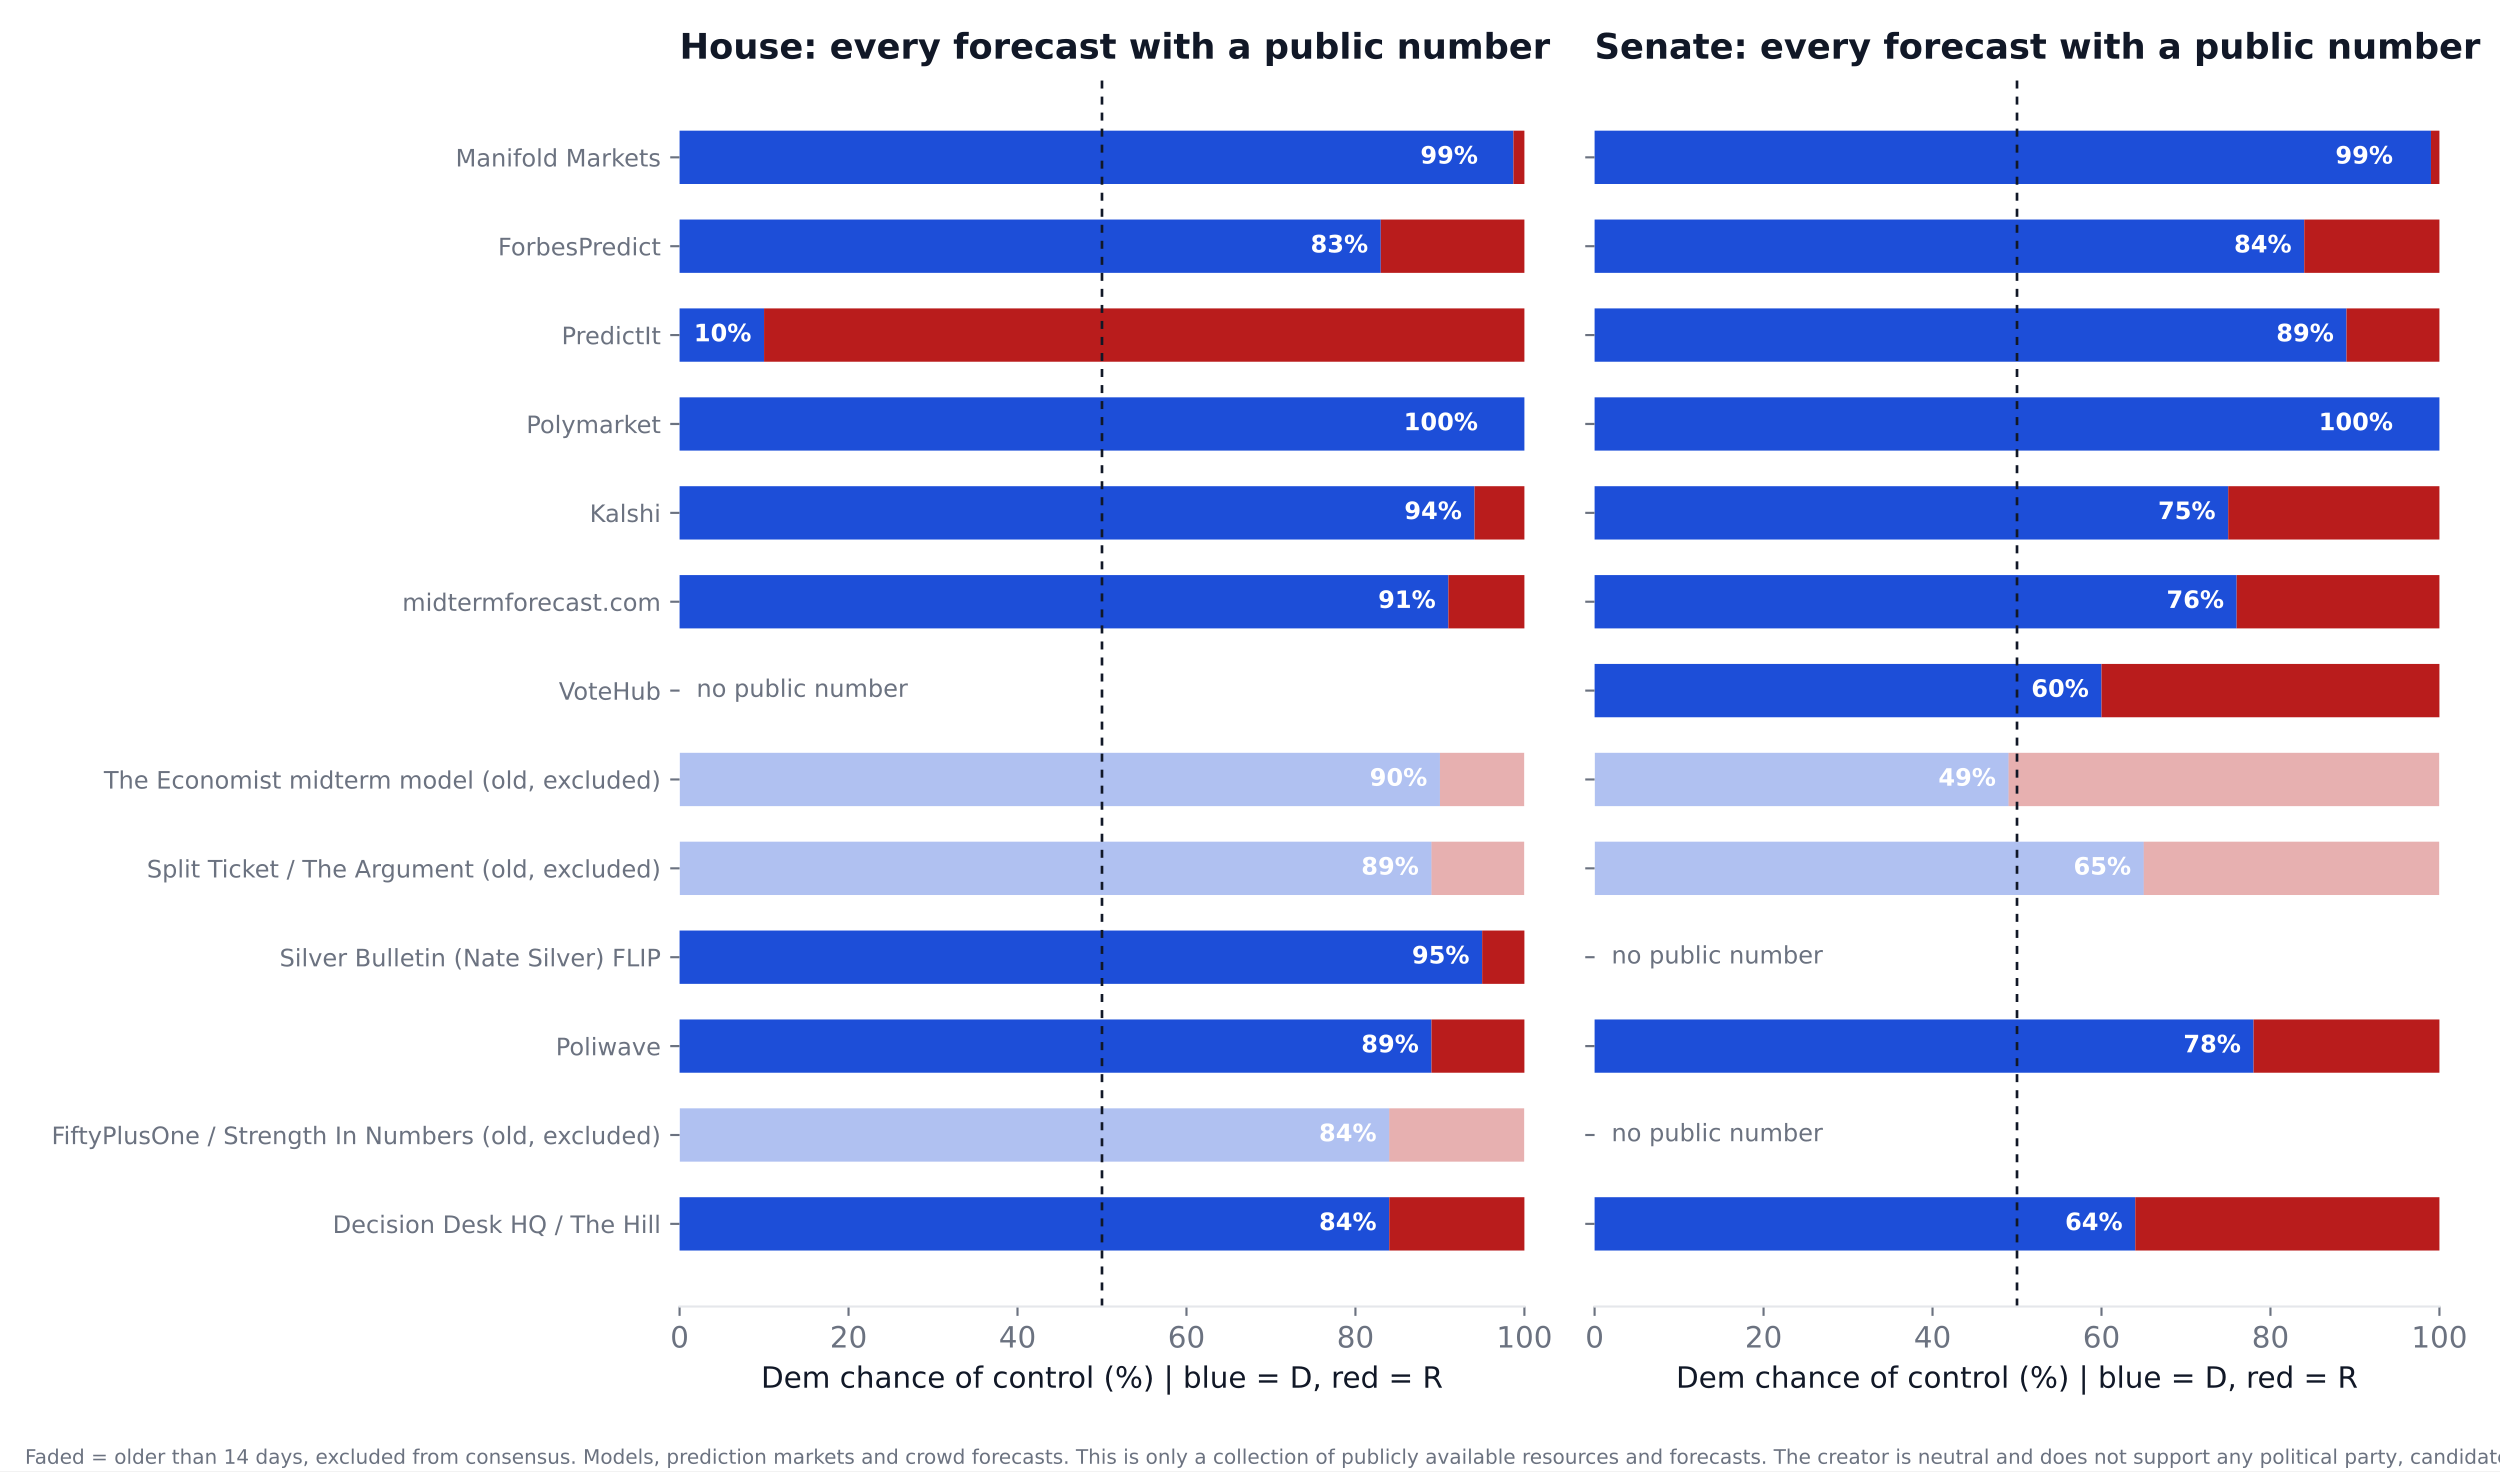
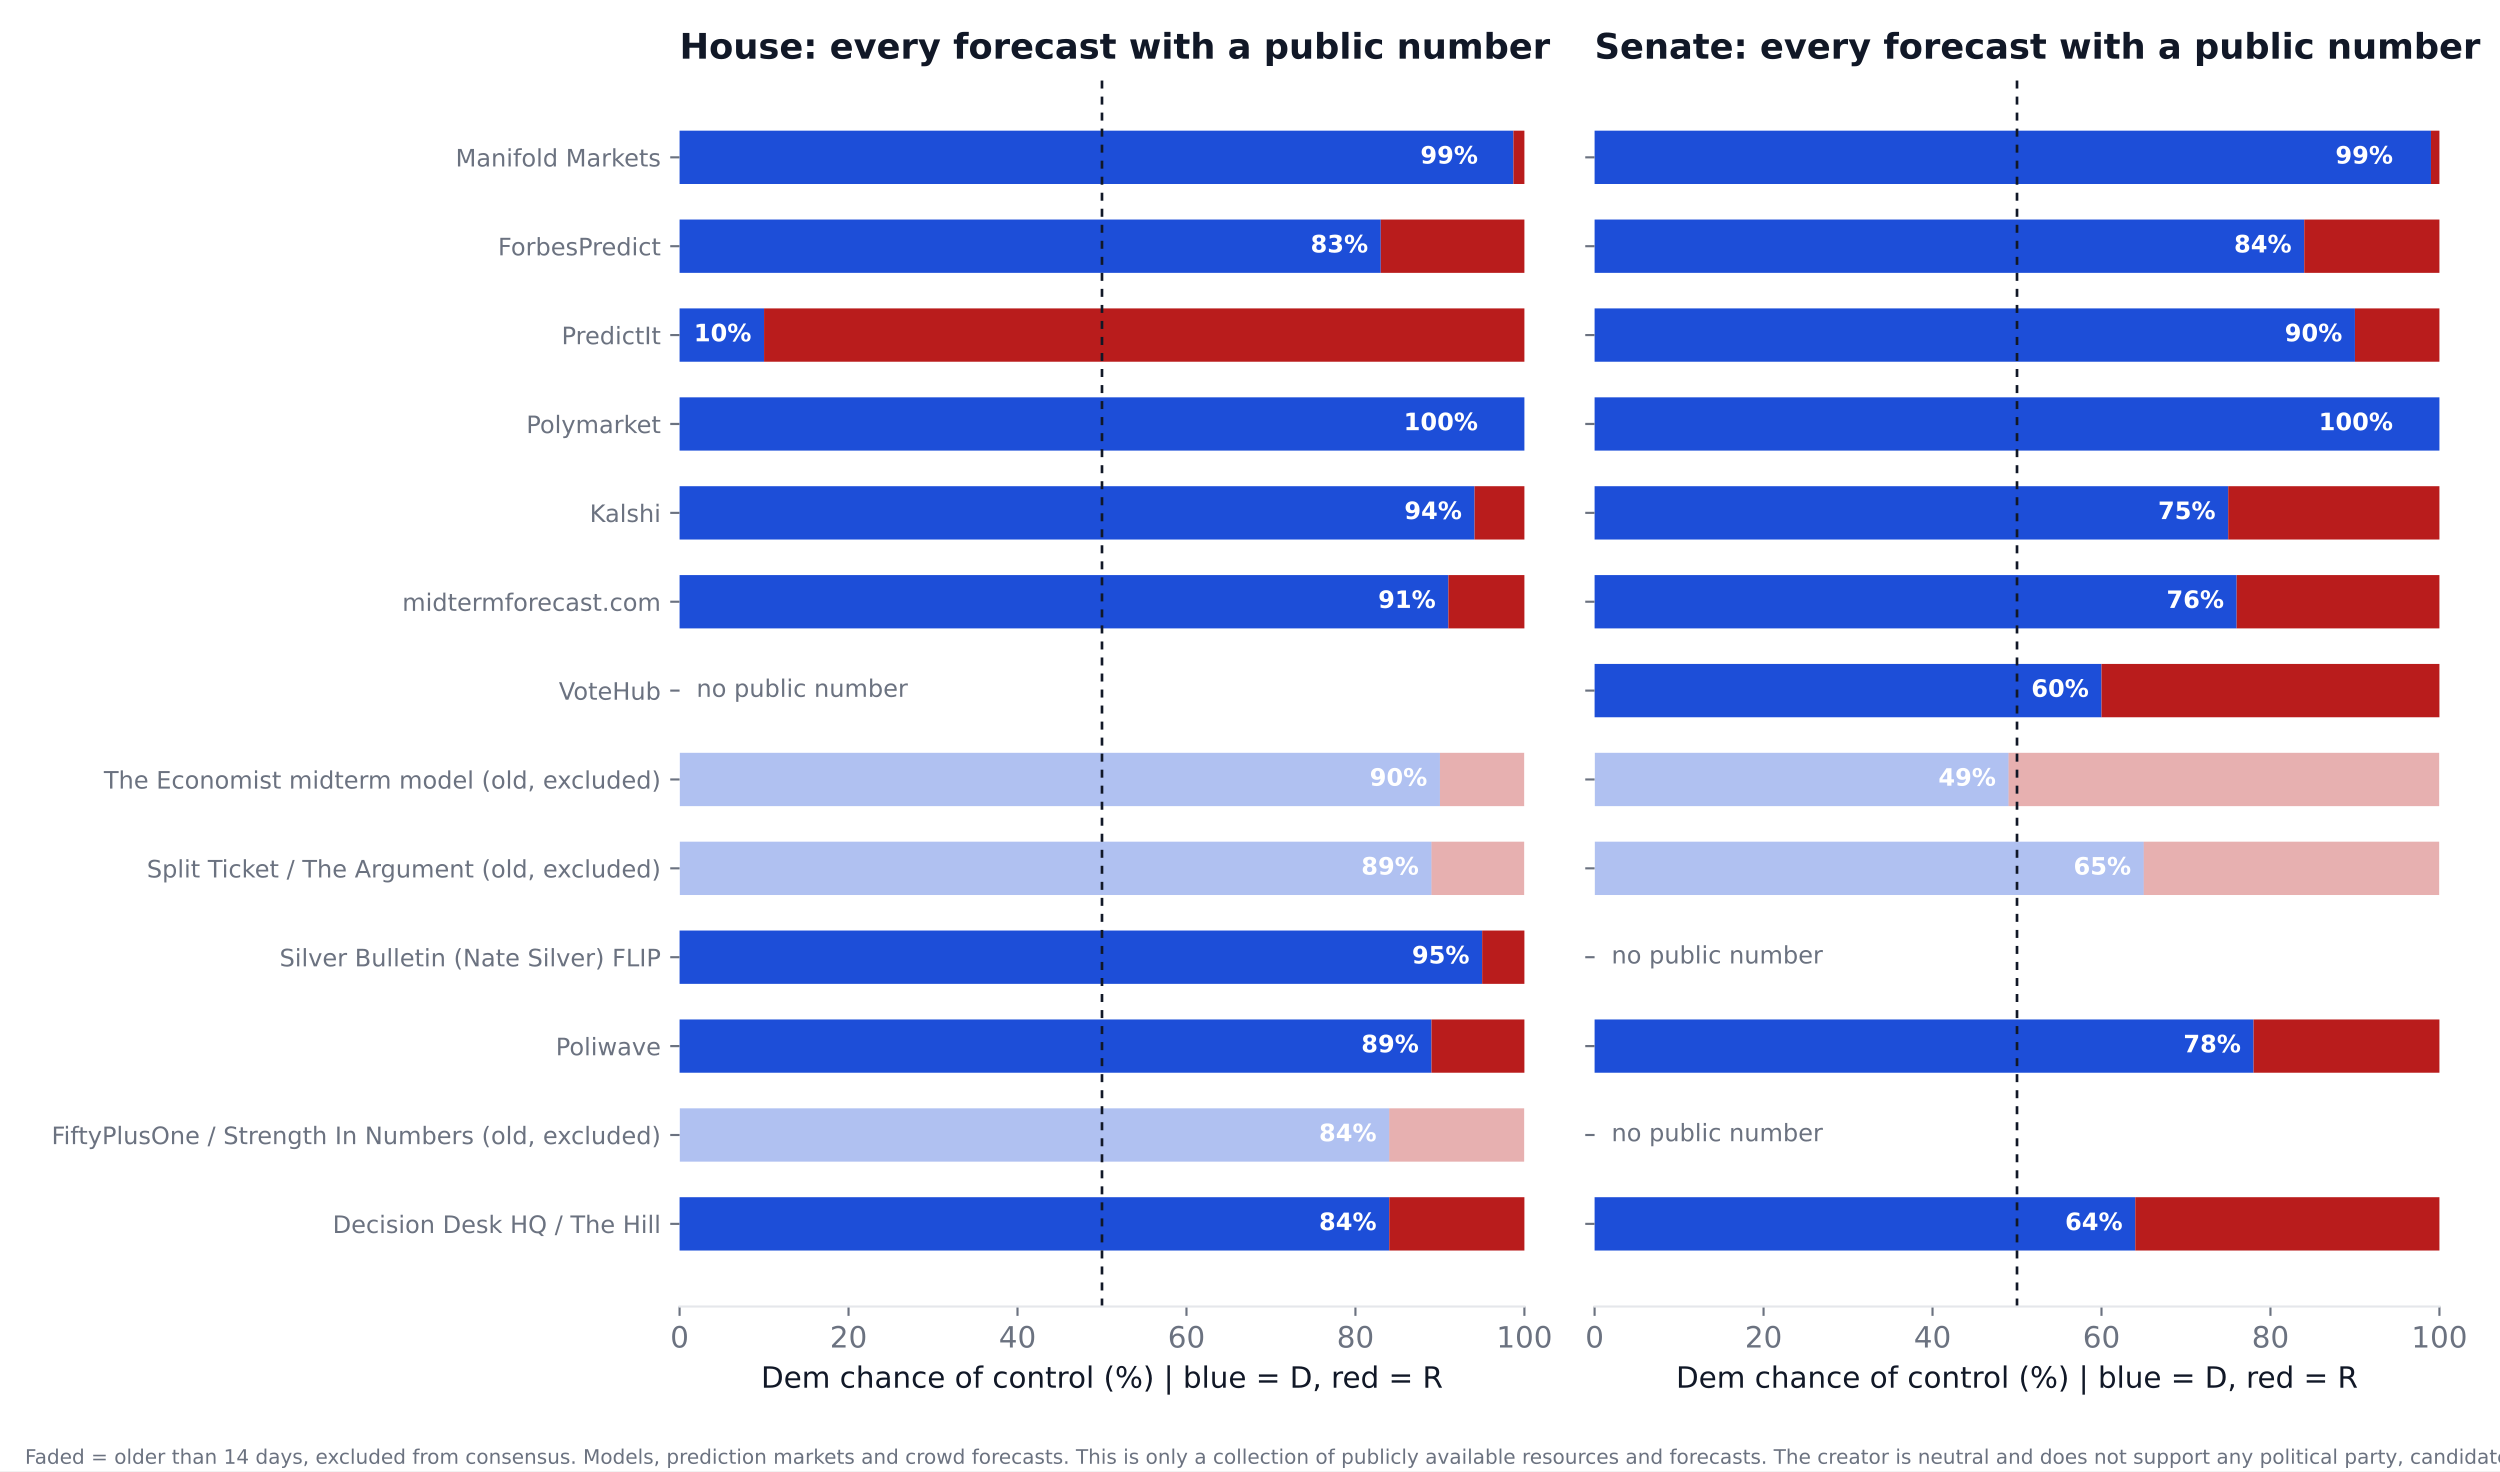
<svg xmlns="http://www.w3.org/2000/svg" xmlns:xlink="http://www.w3.org/1999/xlink" width="936pt" height="550.8pt" viewBox="0 0 936 550.8" version="1.1">
  <defs>
    <style type="text/css">*{stroke-linejoin: round; stroke-linecap: butt}</style>
  </defs>
  <g id="figure_1">
    <g id="patch_1">
      <path d="M 0 550.8  L 936 550.8  L 936 0  L 0 0  z " style="fill: #ffffff" />
    </g>
    <g id="axes_1">
      <g id="patch_2">
        <path d="M 254.433 489.159  L 570.736 489.159  L 570.736 27.96  L 254.433 27.96  z " style="fill: #ffffff" />
      </g>
      <g id="patch_3">
-         <path d="M 254.433 468.195  L 520.128 468.195  L 520.128 448.23  L 254.433 448.23  z " clip-path="url(#p6116e1aa82)" style="fill: #1d4ed8" />
+         <path d="M 254.433 468.195  L 520.128 468.195  L 520.128 448.23  L 254.433 448.23  z " clip-path="url(#p52bf066170)" style="fill: #1d4ed8" />
      </g>
      <g id="patch_4">
-         <path d="M 520.128 468.195  L 570.736 468.195  L 570.736 448.23  L 520.128 448.23  z " clip-path="url(#p6116e1aa82)" style="fill: #b91c1c" />
+         <path d="M 520.128 468.195  L 570.736 468.195  L 570.736 448.23  L 520.128 448.23  z " clip-path="url(#p52bf066170)" style="fill: #b91c1c" />
      </g>
      <g id="patch_5">
-         <path d="M 254.433 434.919  L 520.128 434.919  L 520.128 414.954  L 254.433 414.954  z " clip-path="url(#p6116e1aa82)" style="fill: #1d4ed8; opacity: 0.35" />
+         <path d="M 254.433 434.919  L 520.128 434.919  L 520.128 414.954  L 254.433 414.954  z " clip-path="url(#p52bf066170)" style="fill: #1d4ed8; opacity: 0.35" />
      </g>
      <g id="patch_6">
-         <path d="M 520.128 434.919  L 570.736 434.919  L 570.736 414.954  L 520.128 414.954  z " clip-path="url(#p6116e1aa82)" style="fill: #b91c1c; opacity: 0.35" />
+         <path d="M 520.128 434.919  L 570.736 434.919  L 570.736 414.954  L 520.128 414.954  z " clip-path="url(#p52bf066170)" style="fill: #b91c1c; opacity: 0.35" />
      </g>
      <g id="patch_7">
-         <path d="M 254.433 401.644  L 535.943 401.644  L 535.943 381.679  L 254.433 381.679  z " clip-path="url(#p6116e1aa82)" style="fill: #1d4ed8" />
+         <path d="M 254.433 401.644  L 535.943 401.644  L 535.943 381.679  L 254.433 381.679  z " clip-path="url(#p52bf066170)" style="fill: #1d4ed8" />
      </g>
      <g id="patch_8">
-         <path d="M 535.943 401.644  L 570.736 401.644  L 570.736 381.679  L 535.943 381.679  z " clip-path="url(#p6116e1aa82)" style="fill: #b91c1c" />
+         <path d="M 535.943 401.644  L 570.736 401.644  L 570.736 381.679  L 535.943 381.679  z " clip-path="url(#p52bf066170)" style="fill: #b91c1c" />
      </g>
      <g id="patch_9">
-         <path d="M 254.433 368.368  L 554.921 368.368  L 554.921 348.403  L 254.433 348.403  z " clip-path="url(#p6116e1aa82)" style="fill: #1d4ed8" />
+         <path d="M 254.433 368.368  L 554.921 368.368  L 554.921 348.403  L 254.433 348.403  z " clip-path="url(#p52bf066170)" style="fill: #1d4ed8" />
      </g>
      <g id="patch_10">
-         <path d="M 554.921 368.368  L 570.736 368.368  L 570.736 348.403  L 554.921 348.403  z " clip-path="url(#p6116e1aa82)" style="fill: #b91c1c" />
+         <path d="M 554.921 368.368  L 570.736 368.368  L 570.736 348.403  L 554.921 348.403  z " clip-path="url(#p52bf066170)" style="fill: #b91c1c" />
      </g>
      <g id="patch_11">
-         <path d="M 254.433 335.093  L 535.943 335.093  L 535.943 315.128  L 254.433 315.128  z " clip-path="url(#p6116e1aa82)" style="fill: #1d4ed8; opacity: 0.35" />
+         <path d="M 254.433 335.093  L 535.943 335.093  L 535.943 315.128  L 254.433 315.128  z " clip-path="url(#p52bf066170)" style="fill: #1d4ed8; opacity: 0.35" />
      </g>
      <g id="patch_12">
-         <path d="M 535.943 335.093  L 570.736 335.093  L 570.736 315.128  L 535.943 315.128  z " clip-path="url(#p6116e1aa82)" style="fill: #b91c1c; opacity: 0.35" />
+         <path d="M 535.943 335.093  L 570.736 335.093  L 570.736 315.128  L 535.943 315.128  z " clip-path="url(#p52bf066170)" style="fill: #b91c1c; opacity: 0.35" />
      </g>
      <g id="patch_13">
-         <path d="M 254.433 301.817  L 539.106 301.817  L 539.106 281.852  L 254.433 281.852  z " clip-path="url(#p6116e1aa82)" style="fill: #1d4ed8; opacity: 0.35" />
+         <path d="M 254.433 301.817  L 539.106 301.817  L 539.106 281.852  L 254.433 281.852  z " clip-path="url(#p52bf066170)" style="fill: #1d4ed8; opacity: 0.35" />
      </g>
      <g id="patch_14">
-         <path d="M 539.106 301.817  L 570.736 301.817  L 570.736 281.852  L 539.106 281.852  z " clip-path="url(#p6116e1aa82)" style="fill: #b91c1c; opacity: 0.35" />
+         <path d="M 539.106 301.817  L 570.736 301.817  L 570.736 281.852  L 539.106 281.852  z " clip-path="url(#p52bf066170)" style="fill: #b91c1c; opacity: 0.35" />
      </g>
      <g id="patch_15">
-         <path d="M 254.433 235.266  L 542.269 235.266  L 542.269 215.301  L 254.433 215.301  z " clip-path="url(#p6116e1aa82)" style="fill: #1d4ed8" />
+         <path d="M 254.433 235.266  L 542.269 235.266  L 542.269 215.301  L 254.433 215.301  z " clip-path="url(#p52bf066170)" style="fill: #1d4ed8" />
      </g>
      <g id="patch_16">
-         <path d="M 542.269 235.266  L 570.736 235.266  L 570.736 215.301  L 542.269 215.301  z " clip-path="url(#p6116e1aa82)" style="fill: #b91c1c" />
+         <path d="M 542.269 235.266  L 570.736 235.266  L 570.736 215.301  L 542.269 215.301  z " clip-path="url(#p52bf066170)" style="fill: #b91c1c" />
      </g>
      <g id="patch_17">
-         <path d="M 254.433 201.991  L 552.074 201.991  L 552.074 182.026  L 254.433 182.026  z " clip-path="url(#p6116e1aa82)" style="fill: #1d4ed8" />
+         <path d="M 254.433 201.991  L 552.074 201.991  L 552.074 182.026  L 254.433 182.026  z " clip-path="url(#p52bf066170)" style="fill: #1d4ed8" />
      </g>
      <g id="patch_18">
-         <path d="M 552.074 201.991  L 570.736 201.991  L 570.736 182.026  L 552.074 182.026  z " clip-path="url(#p6116e1aa82)" style="fill: #b91c1c" />
+         <path d="M 552.074 201.991  L 570.736 201.991  L 570.736 182.026  L 552.074 182.026  z " clip-path="url(#p52bf066170)" style="fill: #b91c1c" />
      </g>
      <g id="patch_19">
-         <path d="M 254.433 168.715  L 570.736 168.715  L 570.736 148.75  L 254.433 148.75  z " clip-path="url(#p6116e1aa82)" style="fill: #1d4ed8" />
+         <path d="M 254.433 168.715  L 570.736 168.715  L 570.736 148.75  L 254.433 148.75  z " clip-path="url(#p52bf066170)" style="fill: #1d4ed8" />
      </g>
      <g id="patch_20">
-         <path d="M 570.736 168.715  L 570.736 168.715  L 570.736 148.75  L 570.736 148.75  z " clip-path="url(#p6116e1aa82)" style="fill: #b91c1c" />
+         <path d="M 570.736 168.715  L 570.736 168.715  L 570.736 148.75  L 570.736 148.75  z " clip-path="url(#p52bf066170)" style="fill: #b91c1c" />
      </g>
      <g id="patch_21">
-         <path d="M 254.433 135.44  L 286.063 135.44  L 286.063 115.475  L 254.433 115.475  z " clip-path="url(#p6116e1aa82)" style="fill: #1d4ed8" />
+         <path d="M 254.433 135.44  L 286.063 135.44  L 286.063 115.475  L 254.433 115.475  z " clip-path="url(#p52bf066170)" style="fill: #1d4ed8" />
      </g>
      <g id="patch_22">
-         <path d="M 286.063 135.44  L 570.736 135.44  L 570.736 115.475  L 286.063 115.475  z " clip-path="url(#p6116e1aa82)" style="fill: #b91c1c" />
+         <path d="M 286.063 135.44  L 570.736 135.44  L 570.736 115.475  L 286.063 115.475  z " clip-path="url(#p52bf066170)" style="fill: #b91c1c" />
      </g>
      <g id="patch_23">
-         <path d="M 254.433 102.164  L 516.965 102.164  L 516.965 82.199  L 254.433 82.199  z " clip-path="url(#p6116e1aa82)" style="fill: #1d4ed8" />
+         <path d="M 254.433 102.164  L 516.965 102.164  L 516.965 82.199  L 254.433 82.199  z " clip-path="url(#p52bf066170)" style="fill: #1d4ed8" />
      </g>
      <g id="patch_24">
-         <path d="M 516.965 102.164  L 570.736 102.164  L 570.736 82.199  L 516.965 82.199  z " clip-path="url(#p6116e1aa82)" style="fill: #b91c1c" />
+         <path d="M 516.965 102.164  L 570.736 102.164  L 570.736 82.199  L 516.965 82.199  z " clip-path="url(#p52bf066170)" style="fill: #b91c1c" />
      </g>
      <g id="patch_25">
-         <path d="M 254.433 68.889  L 566.624 68.889  L 566.624 48.924  L 254.433 48.924  z " clip-path="url(#p6116e1aa82)" style="fill: #1d4ed8" />
+         <path d="M 254.433 68.889  L 566.624 68.889  L 566.624 48.924  L 254.433 48.924  z " clip-path="url(#p52bf066170)" style="fill: #1d4ed8" />
      </g>
      <g id="patch_26">
-         <path d="M 566.624 68.889  L 570.736 68.889  L 570.736 48.924  L 566.624 48.924  z " clip-path="url(#p6116e1aa82)" style="fill: #b91c1c" />
+         <path d="M 566.624 68.889  L 570.736 68.889  L 570.736 48.924  L 566.624 48.924  z " clip-path="url(#p52bf066170)" style="fill: #b91c1c" />
      </g>
      <g id="matplotlib.axis_1">
        <g id="xtick_1">
          <g id="line2d_1">
            <defs>
-               <path id="m70eff89f90" d="M 0 0  L 0 3.5  " style="stroke: #6b7280; stroke-width: 0.8" />
+               <path id="m28d473323c" d="M 0 0  L 0 3.5  " style="stroke: #6b7280; stroke-width: 0.8" />
            </defs>
            <g>
-               <use xlink:href="#m70eff89f90" x="254.433" y="489.159" style="fill: #6b7280; stroke: #6b7280; stroke-width: 0.8" />
+               <use xlink:href="#m28d473323c" x="254.433" y="489.159" style="fill: #6b7280; stroke: #6b7280; stroke-width: 0.8" />
            </g>
          </g>
          <g id="text_1">
            <text style="font-size: 11px; font-family: 'DejaVu Sans'; text-anchor: middle; fill: #6b7280" x="254.433" y="504.516" transform="rotate(-0 254.4325 504.516)">0</text>
          </g>
        </g>
        <g id="xtick_2">
          <g id="line2d_2">
            <g>
-               <use xlink:href="#m70eff89f90" x="317.693" y="489.159" style="fill: #6b7280; stroke: #6b7280; stroke-width: 0.8" />
+               <use xlink:href="#m28d473323c" x="317.693" y="489.159" style="fill: #6b7280; stroke: #6b7280; stroke-width: 0.8" />
            </g>
          </g>
          <g id="text_2">
            <text style="font-size: 11px; font-family: 'DejaVu Sans'; text-anchor: middle; fill: #6b7280" x="317.693" y="504.516" transform="rotate(-0 317.6932 504.516)">20</text>
          </g>
        </g>
        <g id="xtick_3">
          <g id="line2d_3">
            <g>
-               <use xlink:href="#m70eff89f90" x="380.954" y="489.159" style="fill: #6b7280; stroke: #6b7280; stroke-width: 0.8" />
+               <use xlink:href="#m28d473323c" x="380.954" y="489.159" style="fill: #6b7280; stroke: #6b7280; stroke-width: 0.8" />
            </g>
          </g>
          <g id="text_3">
            <text style="font-size: 11px; font-family: 'DejaVu Sans'; text-anchor: middle; fill: #6b7280" x="380.954" y="504.516" transform="rotate(-0 380.954 504.516)">40</text>
          </g>
        </g>
        <g id="xtick_4">
          <g id="line2d_4">
            <g>
-               <use xlink:href="#m70eff89f90" x="444.215" y="489.159" style="fill: #6b7280; stroke: #6b7280; stroke-width: 0.8" />
+               <use xlink:href="#m28d473323c" x="444.215" y="489.159" style="fill: #6b7280; stroke: #6b7280; stroke-width: 0.8" />
            </g>
          </g>
          <g id="text_4">
            <text style="font-size: 11px; font-family: 'DejaVu Sans'; text-anchor: middle; fill: #6b7280" x="444.215" y="504.516" transform="rotate(-0 444.2147 504.516)">60</text>
          </g>
        </g>
        <g id="xtick_5">
          <g id="line2d_5">
            <g>
-               <use xlink:href="#m70eff89f90" x="507.476" y="489.159" style="fill: #6b7280; stroke: #6b7280; stroke-width: 0.8" />
+               <use xlink:href="#m28d473323c" x="507.476" y="489.159" style="fill: #6b7280; stroke: #6b7280; stroke-width: 0.8" />
            </g>
          </g>
          <g id="text_5">
            <text style="font-size: 11px; font-family: 'DejaVu Sans'; text-anchor: middle; fill: #6b7280" x="507.476" y="504.516" transform="rotate(-0 507.4755 504.516)">80</text>
          </g>
        </g>
        <g id="xtick_6">
          <g id="line2d_6">
            <g>
-               <use xlink:href="#m70eff89f90" x="570.736" y="489.159" style="fill: #6b7280; stroke: #6b7280; stroke-width: 0.8" />
+               <use xlink:href="#m28d473323c" x="570.736" y="489.159" style="fill: #6b7280; stroke: #6b7280; stroke-width: 0.8" />
            </g>
          </g>
          <g id="text_6">
            <text style="font-size: 11px; font-family: 'DejaVu Sans'; text-anchor: middle; fill: #6b7280" x="570.736" y="504.516" transform="rotate(-0 570.7363 504.516)">100</text>
          </g>
        </g>
        <g id="text_7">
          <text style="font-size: 11px; font-family: 'DejaVu Sans'; text-anchor: middle; fill: #111827" x="412.584" y="519.565" transform="rotate(-0 412.5844 519.565)">Dem chance of control (%)  |  blue = D, red = R</text>
        </g>
      </g>
      <g id="matplotlib.axis_2">
        <g id="ytick_1">
          <g id="line2d_7">
            <defs>
-               <path id="m63a7f037f4" d="M 0 0  L -3.5 0  " style="stroke: #6b7280; stroke-width: 0.8" />
+               <path id="mbc1765b2c2" d="M 0 0  L -3.5 0  " style="stroke: #6b7280; stroke-width: 0.8" />
            </defs>
            <g>
-               <use xlink:href="#m63a7f037f4" x="254.433" y="458.212" style="fill: #6b7280; stroke: #6b7280; stroke-width: 0.8" />
+               <use xlink:href="#mbc1765b2c2" x="254.433" y="458.212" style="fill: #6b7280; stroke: #6b7280; stroke-width: 0.8" />
            </g>
          </g>
          <g id="text_8">
            <text style="font-size: 9px; font-family: 'DejaVu Sans'; text-anchor: end; fill: #6b7280" x="247.433" y="461.632" transform="rotate(-0 247.4325 461.6316)">Decision Desk HQ / The Hill</text>
          </g>
        </g>
        <g id="ytick_2">
          <g id="line2d_8">
            <g>
-               <use xlink:href="#m63a7f037f4" x="254.433" y="424.937" style="fill: #6b7280; stroke: #6b7280; stroke-width: 0.8" />
+               <use xlink:href="#mbc1765b2c2" x="254.433" y="424.937" style="fill: #6b7280; stroke: #6b7280; stroke-width: 0.8" />
            </g>
          </g>
          <g id="text_9">
            <text style="font-size: 9px; font-family: 'DejaVu Sans'; text-anchor: end; fill: #6b7280" x="247.433" y="428.356" transform="rotate(-0 247.4325 428.3561)">FiftyPlusOne / Strength In Numbers (old, excluded)</text>
          </g>
        </g>
        <g id="ytick_3">
          <g id="line2d_9">
            <g>
-               <use xlink:href="#m63a7f037f4" x="254.433" y="391.661" style="fill: #6b7280; stroke: #6b7280; stroke-width: 0.8" />
+               <use xlink:href="#mbc1765b2c2" x="254.433" y="391.661" style="fill: #6b7280; stroke: #6b7280; stroke-width: 0.8" />
            </g>
          </g>
          <g id="text_10">
            <text style="font-size: 9px; font-family: 'DejaVu Sans'; text-anchor: end; fill: #6b7280" x="247.433" y="395.081" transform="rotate(-0 247.4325 395.0806)">Poliwave</text>
          </g>
        </g>
        <g id="ytick_4">
          <g id="line2d_10">
            <g>
-               <use xlink:href="#m63a7f037f4" x="254.433" y="358.386" style="fill: #6b7280; stroke: #6b7280; stroke-width: 0.8" />
+               <use xlink:href="#mbc1765b2c2" x="254.433" y="358.386" style="fill: #6b7280; stroke: #6b7280; stroke-width: 0.8" />
            </g>
          </g>
          <g id="text_11">
            <text style="font-size: 9px; font-family: 'DejaVu Sans'; text-anchor: end; fill: #6b7280" x="247.433" y="361.805" transform="rotate(-0 247.4325 361.8051)">Silver Bulletin (Nate Silver) FLIP</text>
          </g>
        </g>
        <g id="ytick_5">
          <g id="line2d_11">
            <g>
-               <use xlink:href="#m63a7f037f4" x="254.433" y="325.11" style="fill: #6b7280; stroke: #6b7280; stroke-width: 0.8" />
+               <use xlink:href="#mbc1765b2c2" x="254.433" y="325.11" style="fill: #6b7280; stroke: #6b7280; stroke-width: 0.8" />
            </g>
          </g>
          <g id="text_12">
            <text style="font-size: 9px; font-family: 'DejaVu Sans'; text-anchor: end; fill: #6b7280" x="247.433" y="328.53" transform="rotate(-0 247.4325 328.5296)">Split Ticket / The Argument (old, excluded)</text>
          </g>
        </g>
        <g id="ytick_6">
          <g id="line2d_12">
            <g>
-               <use xlink:href="#m63a7f037f4" x="254.433" y="291.835" style="fill: #6b7280; stroke: #6b7280; stroke-width: 0.8" />
+               <use xlink:href="#mbc1765b2c2" x="254.433" y="291.835" style="fill: #6b7280; stroke: #6b7280; stroke-width: 0.8" />
            </g>
          </g>
          <g id="text_13">
            <text style="font-size: 9px; font-family: 'DejaVu Sans'; text-anchor: end; fill: #6b7280" x="247.433" y="295.254" transform="rotate(-0 247.4325 295.2541)">The Economist midterm model (old, excluded)</text>
          </g>
        </g>
        <g id="ytick_7">
          <g id="line2d_13">
            <g>
-               <use xlink:href="#m63a7f037f4" x="254.433" y="258.559" style="fill: #6b7280; stroke: #6b7280; stroke-width: 0.8" />
+               <use xlink:href="#mbc1765b2c2" x="254.433" y="258.559" style="fill: #6b7280; stroke: #6b7280; stroke-width: 0.8" />
            </g>
          </g>
          <g id="text_14">
            <text style="font-size: 9px; font-family: 'DejaVu Sans'; text-anchor: end; fill: #6b7280" x="247.433" y="261.979" transform="rotate(-0 247.4325 261.9786)">VoteHub</text>
          </g>
        </g>
        <g id="ytick_8">
          <g id="line2d_14">
            <g>
-               <use xlink:href="#m63a7f037f4" x="254.433" y="225.284" style="fill: #6b7280; stroke: #6b7280; stroke-width: 0.8" />
+               <use xlink:href="#mbc1765b2c2" x="254.433" y="225.284" style="fill: #6b7280; stroke: #6b7280; stroke-width: 0.8" />
            </g>
          </g>
          <g id="text_15">
            <text style="font-size: 9px; font-family: 'DejaVu Sans'; text-anchor: end; fill: #6b7280" x="247.433" y="228.703" transform="rotate(-0 247.4325 228.7031)">midtermforecast.com</text>
          </g>
        </g>
        <g id="ytick_9">
          <g id="line2d_15">
            <g>
-               <use xlink:href="#m63a7f037f4" x="254.433" y="192.008" style="fill: #6b7280; stroke: #6b7280; stroke-width: 0.8" />
+               <use xlink:href="#mbc1765b2c2" x="254.433" y="192.008" style="fill: #6b7280; stroke: #6b7280; stroke-width: 0.8" />
            </g>
          </g>
          <g id="text_16">
            <text style="font-size: 9px; font-family: 'DejaVu Sans'; text-anchor: end; fill: #6b7280" x="247.433" y="195.428" transform="rotate(-0 247.4325 195.4276)">Kalshi</text>
          </g>
        </g>
        <g id="ytick_10">
          <g id="line2d_16">
            <g>
-               <use xlink:href="#m63a7f037f4" x="254.433" y="158.733" style="fill: #6b7280; stroke: #6b7280; stroke-width: 0.8" />
+               <use xlink:href="#mbc1765b2c2" x="254.433" y="158.733" style="fill: #6b7280; stroke: #6b7280; stroke-width: 0.8" />
            </g>
          </g>
          <g id="text_17">
            <text style="font-size: 9px; font-family: 'DejaVu Sans'; text-anchor: end; fill: #6b7280" x="247.433" y="162.152" transform="rotate(-0 247.4325 162.1521)">Polymarket</text>
          </g>
        </g>
        <g id="ytick_11">
          <g id="line2d_17">
            <g>
-               <use xlink:href="#m63a7f037f4" x="254.433" y="125.457" style="fill: #6b7280; stroke: #6b7280; stroke-width: 0.8" />
+               <use xlink:href="#mbc1765b2c2" x="254.433" y="125.457" style="fill: #6b7280; stroke: #6b7280; stroke-width: 0.8" />
            </g>
          </g>
          <g id="text_18">
            <text style="font-size: 9px; font-family: 'DejaVu Sans'; text-anchor: end; fill: #6b7280" x="247.433" y="128.877" transform="rotate(-0 247.4325 128.8765)">PredictIt</text>
          </g>
        </g>
        <g id="ytick_12">
          <g id="line2d_18">
            <g>
-               <use xlink:href="#m63a7f037f4" x="254.433" y="92.182" style="fill: #6b7280; stroke: #6b7280; stroke-width: 0.8" />
+               <use xlink:href="#mbc1765b2c2" x="254.433" y="92.182" style="fill: #6b7280; stroke: #6b7280; stroke-width: 0.8" />
            </g>
          </g>
          <g id="text_19">
            <text style="font-size: 9px; font-family: 'DejaVu Sans'; text-anchor: end; fill: #6b7280" x="247.433" y="95.601" transform="rotate(-0 247.4325 95.60103)">ForbesPredict</text>
          </g>
        </g>
        <g id="ytick_13">
          <g id="line2d_19">
            <g>
-               <use xlink:href="#m63a7f037f4" x="254.433" y="58.906" style="fill: #6b7280; stroke: #6b7280; stroke-width: 0.8" />
+               <use xlink:href="#mbc1765b2c2" x="254.433" y="58.906" style="fill: #6b7280; stroke: #6b7280; stroke-width: 0.8" />
            </g>
          </g>
          <g id="text_20">
            <text style="font-size: 9px; font-family: 'DejaVu Sans'; text-anchor: end; fill: #6b7280" x="247.433" y="62.326" transform="rotate(-0 247.4325 62.32552)">Manifold Markets</text>
          </g>
        </g>
      </g>
      <g id="line2d_20">
-         <path d="M 412.584 489.159  L 412.584 27.96  " clip-path="url(#p6116e1aa82)" style="fill: none; stroke-dasharray: 3,3; stroke-dashoffset: 0; stroke: #111827" />
+         <path d="M 412.584 489.159  L 412.584 27.96  " clip-path="url(#p52bf066170)" style="fill: none; stroke-dasharray: 3,3; stroke-dashoffset: 0; stroke: #111827" />
      </g>
      <g id="patch_27">
        <path d="M 254.433 489.159  L 570.736 489.159  " style="fill: none; stroke: #e5e7eb; stroke-width: 0.8; stroke-linejoin: miter; stroke-linecap: square" />
      </g>
      <g id="text_21">
        <text style="font-weight: 700; font-size: 9px; font-family: 'DejaVu Sans'; text-anchor: end; fill: #ffffff" x="515.383" y="460.55" transform="rotate(-0 515.3831 460.5502)">84%</text>
      </g>
      <g id="text_22">
        <text style="font-weight: 700; font-size: 9px; font-family: 'DejaVu Sans'; text-anchor: end; fill: #ffffff" x="515.383" y="427.275" transform="rotate(-0 515.3831 427.2747)">84%</text>
      </g>
      <g id="text_23">
        <text style="font-weight: 700; font-size: 9px; font-family: 'DejaVu Sans'; text-anchor: end; fill: #ffffff" x="531.198" y="393.999" transform="rotate(-0 531.1983 393.9992)">89%</text>
      </g>
      <g id="text_24">
        <text style="font-weight: 700; font-size: 9px; font-family: 'DejaVu Sans'; text-anchor: end; fill: #ffffff" x="550.177" y="360.724" transform="rotate(-0 550.1765 360.7237)">95%</text>
      </g>
      <g id="text_25">
        <text style="font-weight: 700; font-size: 9px; font-family: 'DejaVu Sans'; text-anchor: end; fill: #ffffff" x="531.198" y="327.448" transform="rotate(-0 531.1983 327.4482)">89%</text>
      </g>
      <g id="text_26">
        <text style="font-weight: 700; font-size: 9px; font-family: 'DejaVu Sans'; text-anchor: end; fill: #ffffff" x="534.361" y="294.173" transform="rotate(-0 534.3613 294.1727)">90%</text>
      </g>
      <g id="text_27">
        <text style="font-size: 9px; font-family: 'DejaVu Sans'; text-anchor: start; fill: #6b7280" x="260.759" y="260.898" transform="rotate(-0 260.7586 260.8975)">no public number</text>
      </g>
      <g id="text_28">
        <text style="font-weight: 700; font-size: 9px; font-family: 'DejaVu Sans'; text-anchor: end; fill: #ffffff" x="537.524" y="227.622" transform="rotate(-0 537.5244 227.6217)">91%</text>
      </g>
      <g id="text_29">
        <text style="font-weight: 700; font-size: 9px; font-family: 'DejaVu Sans'; text-anchor: end; fill: #ffffff" x="547.33" y="194.346" transform="rotate(-0 547.3298 194.3462)">94%</text>
      </g>
      <g id="text_30">
        <text style="font-weight: 700; font-size: 9px; font-family: 'DejaVu Sans'; text-anchor: end; fill: #ffffff" x="553.34" y="161.071" transform="rotate(-0 553.3395 161.0706)">100%</text>
      </g>
      <g id="text_31">
        <text style="font-weight: 700; font-size: 9px; font-family: 'DejaVu Sans'; text-anchor: end; fill: #ffffff" x="281.318" y="127.795" transform="rotate(-0 281.3183 127.7951)">10%</text>
      </g>
      <g id="text_32">
        <text style="font-weight: 700; font-size: 9px; font-family: 'DejaVu Sans'; text-anchor: end; fill: #ffffff" x="512.22" y="94.52" transform="rotate(-0 512.2201 94.51963)">83%</text>
      </g>
      <g id="text_33">
        <text style="font-weight: 700; font-size: 9px; font-family: 'DejaVu Sans'; text-anchor: end; fill: #ffffff" x="553.34" y="61.244" transform="rotate(-0 553.3395 61.24412)">99%</text>
      </g>
      <g id="text_34">
        <text style="font-weight: 700; font-size: 13.2px; font-family: 'DejaVu Sans'; text-anchor: start; fill: #111827" x="254.433" y="21.96" transform="rotate(-0 254.4325 21.96)">House: every forecast with a public number</text>
      </g>
    </g>
    <g id="axes_2">
      <g id="patch_28">
        <path d="M 597.016 489.159  L 913.32 489.159  L 913.32 27.96  L 597.016 27.96  z " style="fill: #ffffff" />
      </g>
      <g id="patch_29">
-         <path d="M 597.016 468.195  L 799.451 468.195  L 799.451 448.23  L 597.016 448.23  z " clip-path="url(#pddeb4384de)" style="fill: #1d4ed8" />
+         <path d="M 597.016 468.195  L 799.451 468.195  L 799.451 448.23  L 597.016 448.23  z " clip-path="url(#p8e08e5dbd4)" style="fill: #1d4ed8" />
      </g>
      <g id="patch_30">
-         <path d="M 799.451 468.195  L 913.32 468.195  L 913.32 448.23  L 799.451 448.23  z " clip-path="url(#pddeb4384de)" style="fill: #b91c1c" />
+         <path d="M 799.451 468.195  L 913.32 468.195  L 913.32 448.23  L 799.451 448.23  z " clip-path="url(#p8e08e5dbd4)" style="fill: #b91c1c" />
      </g>
      <g id="patch_31">
-         <path d="M 597.016 401.644  L 843.733 401.644  L 843.733 381.679  L 597.016 381.679  z " clip-path="url(#pddeb4384de)" style="fill: #1d4ed8" />
+         <path d="M 597.016 401.644  L 843.733 401.644  L 843.733 381.679  L 597.016 381.679  z " clip-path="url(#p8e08e5dbd4)" style="fill: #1d4ed8" />
      </g>
      <g id="patch_32">
-         <path d="M 843.733 401.644  L 913.32 401.644  L 913.32 381.679  L 843.733 381.679  z " clip-path="url(#pddeb4384de)" style="fill: #b91c1c" />
+         <path d="M 843.733 401.644  L 913.32 401.644  L 913.32 381.679  L 843.733 381.679  z " clip-path="url(#p8e08e5dbd4)" style="fill: #b91c1c" />
      </g>
      <g id="patch_33">
-         <path d="M 597.016 335.093  L 802.614 335.093  L 802.614 315.128  L 597.016 315.128  z " clip-path="url(#pddeb4384de)" style="fill: #1d4ed8; opacity: 0.35" />
+         <path d="M 597.016 335.093  L 802.614 335.093  L 802.614 315.128  L 597.016 315.128  z " clip-path="url(#p8e08e5dbd4)" style="fill: #1d4ed8; opacity: 0.35" />
      </g>
      <g id="patch_34">
-         <path d="M 802.614 335.093  L 913.32 335.093  L 913.32 315.128  L 802.614 315.128  z " clip-path="url(#pddeb4384de)" style="fill: #b91c1c; opacity: 0.35" />
+         <path d="M 802.614 335.093  L 913.32 335.093  L 913.32 315.128  L 802.614 315.128  z " clip-path="url(#p8e08e5dbd4)" style="fill: #b91c1c; opacity: 0.35" />
      </g>
      <g id="patch_35">
-         <path d="M 597.016 301.817  L 752.005 301.817  L 752.005 281.852  L 597.016 281.852  z " clip-path="url(#pddeb4384de)" style="fill: #1d4ed8; opacity: 0.35" />
+         <path d="M 597.016 301.817  L 752.005 301.817  L 752.005 281.852  L 597.016 281.852  z " clip-path="url(#p8e08e5dbd4)" style="fill: #1d4ed8; opacity: 0.35" />
      </g>
      <g id="patch_36">
-         <path d="M 752.005 301.817  L 913.32 301.817  L 913.32 281.852  L 752.005 281.852  z " clip-path="url(#pddeb4384de)" style="fill: #b91c1c; opacity: 0.35" />
+         <path d="M 752.005 301.817  L 913.32 301.817  L 913.32 281.852  L 752.005 281.852  z " clip-path="url(#p8e08e5dbd4)" style="fill: #b91c1c; opacity: 0.35" />
      </g>
      <g id="patch_37">
-         <path d="M 597.016 268.542  L 786.798 268.542  L 786.798 248.577  L 597.016 248.577  z " clip-path="url(#pddeb4384de)" style="fill: #1d4ed8" />
+         <path d="M 597.016 268.542  L 786.798 268.542  L 786.798 248.577  L 597.016 248.577  z " clip-path="url(#p8e08e5dbd4)" style="fill: #1d4ed8" />
      </g>
      <g id="patch_38">
-         <path d="M 786.798 268.542  L 913.32 268.542  L 913.32 248.577  L 786.798 248.577  z " clip-path="url(#pddeb4384de)" style="fill: #b91c1c" />
+         <path d="M 786.798 268.542  L 913.32 268.542  L 913.32 248.577  L 786.798 248.577  z " clip-path="url(#p8e08e5dbd4)" style="fill: #b91c1c" />
      </g>
      <g id="patch_39">
-         <path d="M 597.016 235.266  L 837.407 235.266  L 837.407 215.301  L 597.016 215.301  z " clip-path="url(#pddeb4384de)" style="fill: #1d4ed8" />
+         <path d="M 597.016 235.266  L 837.407 235.266  L 837.407 215.301  L 597.016 215.301  z " clip-path="url(#p8e08e5dbd4)" style="fill: #1d4ed8" />
      </g>
      <g id="patch_40">
-         <path d="M 837.407 235.266  L 913.32 235.266  L 913.32 215.301  L 837.407 215.301  z " clip-path="url(#pddeb4384de)" style="fill: #b91c1c" />
+         <path d="M 837.407 235.266  L 913.32 235.266  L 913.32 215.301  L 837.407 215.301  z " clip-path="url(#p8e08e5dbd4)" style="fill: #b91c1c" />
      </g>
      <g id="patch_41">
-         <path d="M 597.016 201.991  L 834.244 201.991  L 834.244 182.026  L 597.016 182.026  z " clip-path="url(#pddeb4384de)" style="fill: #1d4ed8" />
+         <path d="M 597.016 201.991  L 834.244 201.991  L 834.244 182.026  L 597.016 182.026  z " clip-path="url(#p8e08e5dbd4)" style="fill: #1d4ed8" />
      </g>
      <g id="patch_42">
-         <path d="M 834.244 201.991  L 913.32 201.991  L 913.32 182.026  L 834.244 182.026  z " clip-path="url(#pddeb4384de)" style="fill: #b91c1c" />
+         <path d="M 834.244 201.991  L 913.32 201.991  L 913.32 182.026  L 834.244 182.026  z " clip-path="url(#p8e08e5dbd4)" style="fill: #b91c1c" />
      </g>
      <g id="patch_43">
-         <path d="M 597.016 168.715  L 913.32 168.715  L 913.32 148.75  L 597.016 148.75  z " clip-path="url(#pddeb4384de)" style="fill: #1d4ed8" />
+         <path d="M 597.016 168.715  L 913.32 168.715  L 913.32 148.75  L 597.016 148.75  z " clip-path="url(#p8e08e5dbd4)" style="fill: #1d4ed8" />
      </g>
      <g id="patch_44">
-         <path d="M 913.32 168.715  L 913.32 168.715  L 913.32 148.75  L 913.32 148.75  z " clip-path="url(#pddeb4384de)" style="fill: #b91c1c" />
+         <path d="M 913.32 168.715  L 913.32 168.715  L 913.32 148.75  L 913.32 148.75  z " clip-path="url(#p8e08e5dbd4)" style="fill: #b91c1c" />
      </g>
      <g id="patch_45">
-         <path d="M 597.016 135.44  L 878.527 135.44  L 878.527 115.475  L 597.016 115.475  z " clip-path="url(#pddeb4384de)" style="fill: #1d4ed8" />
+         <path d="M 597.016 135.44  L 881.69 135.44  L 881.69 115.475  L 597.016 115.475  z " clip-path="url(#p8e08e5dbd4)" style="fill: #1d4ed8" />
      </g>
      <g id="patch_46">
-         <path d="M 878.527 135.44  L 913.32 135.44  L 913.32 115.475  L 878.527 115.475  z " clip-path="url(#pddeb4384de)" style="fill: #b91c1c" />
+         <path d="M 881.69 135.44  L 913.32 135.44  L 913.32 115.475  L 881.69 115.475  z " clip-path="url(#p8e08e5dbd4)" style="fill: #b91c1c" />
      </g>
      <g id="patch_47">
-         <path d="M 597.016 102.164  L 862.711 102.164  L 862.711 82.199  L 597.016 82.199  z " clip-path="url(#pddeb4384de)" style="fill: #1d4ed8" />
+         <path d="M 597.016 102.164  L 862.711 102.164  L 862.711 82.199  L 597.016 82.199  z " clip-path="url(#p8e08e5dbd4)" style="fill: #1d4ed8" />
      </g>
      <g id="patch_48">
-         <path d="M 862.711 102.164  L 913.32 102.164  L 913.32 82.199  L 862.711 82.199  z " clip-path="url(#pddeb4384de)" style="fill: #b91c1c" />
+         <path d="M 862.711 102.164  L 913.32 102.164  L 913.32 82.199  L 862.711 82.199  z " clip-path="url(#p8e08e5dbd4)" style="fill: #b91c1c" />
      </g>
      <g id="patch_49">
-         <path d="M 597.016 68.889  L 910.157 68.889  L 910.157 48.924  L 597.016 48.924  z " clip-path="url(#pddeb4384de)" style="fill: #1d4ed8" />
+         <path d="M 597.016 68.889  L 910.157 68.889  L 910.157 48.924  L 597.016 48.924  z " clip-path="url(#p8e08e5dbd4)" style="fill: #1d4ed8" />
      </g>
      <g id="patch_50">
-         <path d="M 910.157 68.889  L 913.32 68.889  L 913.32 48.924  L 910.157 48.924  z " clip-path="url(#pddeb4384de)" style="fill: #b91c1c" />
+         <path d="M 910.157 68.889  L 913.32 68.889  L 913.32 48.924  L 910.157 48.924  z " clip-path="url(#p8e08e5dbd4)" style="fill: #b91c1c" />
      </g>
      <g id="matplotlib.axis_3">
        <g id="xtick_7">
          <g id="line2d_21">
            <g>
-               <use xlink:href="#m70eff89f90" x="597.016" y="489.159" style="fill: #6b7280; stroke: #6b7280; stroke-width: 0.8" />
+               <use xlink:href="#m28d473323c" x="597.016" y="489.159" style="fill: #6b7280; stroke: #6b7280; stroke-width: 0.8" />
            </g>
          </g>
          <g id="text_35">
            <text style="font-size: 11px; font-family: 'DejaVu Sans'; text-anchor: middle; fill: #6b7280" x="597.016" y="504.516" transform="rotate(-0 597.0163 504.516)">0</text>
          </g>
        </g>
        <g id="xtick_8">
          <g id="line2d_22">
            <g>
-               <use xlink:href="#m70eff89f90" x="660.277" y="489.159" style="fill: #6b7280; stroke: #6b7280; stroke-width: 0.8" />
+               <use xlink:href="#m28d473323c" x="660.277" y="489.159" style="fill: #6b7280; stroke: #6b7280; stroke-width: 0.8" />
            </g>
          </g>
          <g id="text_36">
            <text style="font-size: 11px; font-family: 'DejaVu Sans'; text-anchor: middle; fill: #6b7280" x="660.277" y="504.516" transform="rotate(-0 660.277 504.516)">20</text>
          </g>
        </g>
        <g id="xtick_9">
          <g id="line2d_23">
            <g>
-               <use xlink:href="#m70eff89f90" x="723.538" y="489.159" style="fill: #6b7280; stroke: #6b7280; stroke-width: 0.8" />
+               <use xlink:href="#m28d473323c" x="723.538" y="489.159" style="fill: #6b7280; stroke: #6b7280; stroke-width: 0.8" />
            </g>
          </g>
          <g id="text_37">
            <text style="font-size: 11px; font-family: 'DejaVu Sans'; text-anchor: middle; fill: #6b7280" x="723.538" y="504.516" transform="rotate(-0 723.5377 504.516)">40</text>
          </g>
        </g>
        <g id="xtick_10">
          <g id="line2d_24">
            <g>
-               <use xlink:href="#m70eff89f90" x="786.798" y="489.159" style="fill: #6b7280; stroke: #6b7280; stroke-width: 0.8" />
+               <use xlink:href="#m28d473323c" x="786.798" y="489.159" style="fill: #6b7280; stroke: #6b7280; stroke-width: 0.8" />
            </g>
          </g>
          <g id="text_38">
            <text style="font-size: 11px; font-family: 'DejaVu Sans'; text-anchor: middle; fill: #6b7280" x="786.798" y="504.516" transform="rotate(-0 786.7985 504.516)">60</text>
          </g>
        </g>
        <g id="xtick_11">
          <g id="line2d_25">
            <g>
-               <use xlink:href="#m70eff89f90" x="850.059" y="489.159" style="fill: #6b7280; stroke: #6b7280; stroke-width: 0.8" />
+               <use xlink:href="#m28d473323c" x="850.059" y="489.159" style="fill: #6b7280; stroke: #6b7280; stroke-width: 0.8" />
            </g>
          </g>
          <g id="text_39">
            <text style="font-size: 11px; font-family: 'DejaVu Sans'; text-anchor: middle; fill: #6b7280" x="850.059" y="504.516" transform="rotate(-0 850.0593 504.516)">80</text>
          </g>
        </g>
        <g id="xtick_12">
          <g id="line2d_26">
            <g>
-               <use xlink:href="#m70eff89f90" x="913.32" y="489.159" style="fill: #6b7280; stroke: #6b7280; stroke-width: 0.8" />
+               <use xlink:href="#m28d473323c" x="913.32" y="489.159" style="fill: #6b7280; stroke: #6b7280; stroke-width: 0.8" />
            </g>
          </g>
          <g id="text_40">
            <text style="font-size: 11px; font-family: 'DejaVu Sans'; text-anchor: middle; fill: #6b7280" x="913.32" y="504.516" transform="rotate(-0 913.32 504.516)">100</text>
          </g>
        </g>
        <g id="text_41">
          <text style="font-size: 11px; font-family: 'DejaVu Sans'; text-anchor: middle; fill: #111827" x="755.168" y="519.565" transform="rotate(-0 755.1681 519.565)">Dem chance of control (%)  |  blue = D, red = R</text>
        </g>
      </g>
      <g id="matplotlib.axis_4">
        <g id="ytick_14">
          <g id="line2d_27">
            <g>
-               <use xlink:href="#m63a7f037f4" x="597.016" y="458.212" style="fill: #6b7280; stroke: #6b7280; stroke-width: 0.8" />
+               <use xlink:href="#mbc1765b2c2" x="597.016" y="458.212" style="fill: #6b7280; stroke: #6b7280; stroke-width: 0.8" />
            </g>
          </g>
        </g>
        <g id="ytick_15">
          <g id="line2d_28">
            <g>
-               <use xlink:href="#m63a7f037f4" x="597.016" y="424.937" style="fill: #6b7280; stroke: #6b7280; stroke-width: 0.8" />
+               <use xlink:href="#mbc1765b2c2" x="597.016" y="424.937" style="fill: #6b7280; stroke: #6b7280; stroke-width: 0.8" />
            </g>
          </g>
        </g>
        <g id="ytick_16">
          <g id="line2d_29">
            <g>
-               <use xlink:href="#m63a7f037f4" x="597.016" y="391.661" style="fill: #6b7280; stroke: #6b7280; stroke-width: 0.8" />
+               <use xlink:href="#mbc1765b2c2" x="597.016" y="391.661" style="fill: #6b7280; stroke: #6b7280; stroke-width: 0.8" />
            </g>
          </g>
        </g>
        <g id="ytick_17">
          <g id="line2d_30">
            <g>
-               <use xlink:href="#m63a7f037f4" x="597.016" y="358.386" style="fill: #6b7280; stroke: #6b7280; stroke-width: 0.8" />
+               <use xlink:href="#mbc1765b2c2" x="597.016" y="358.386" style="fill: #6b7280; stroke: #6b7280; stroke-width: 0.8" />
            </g>
          </g>
        </g>
        <g id="ytick_18">
          <g id="line2d_31">
            <g>
-               <use xlink:href="#m63a7f037f4" x="597.016" y="325.11" style="fill: #6b7280; stroke: #6b7280; stroke-width: 0.8" />
+               <use xlink:href="#mbc1765b2c2" x="597.016" y="325.11" style="fill: #6b7280; stroke: #6b7280; stroke-width: 0.8" />
            </g>
          </g>
        </g>
        <g id="ytick_19">
          <g id="line2d_32">
            <g>
-               <use xlink:href="#m63a7f037f4" x="597.016" y="291.835" style="fill: #6b7280; stroke: #6b7280; stroke-width: 0.8" />
+               <use xlink:href="#mbc1765b2c2" x="597.016" y="291.835" style="fill: #6b7280; stroke: #6b7280; stroke-width: 0.8" />
            </g>
          </g>
        </g>
        <g id="ytick_20">
          <g id="line2d_33">
            <g>
-               <use xlink:href="#m63a7f037f4" x="597.016" y="258.559" style="fill: #6b7280; stroke: #6b7280; stroke-width: 0.8" />
+               <use xlink:href="#mbc1765b2c2" x="597.016" y="258.559" style="fill: #6b7280; stroke: #6b7280; stroke-width: 0.8" />
            </g>
          </g>
        </g>
        <g id="ytick_21">
          <g id="line2d_34">
            <g>
-               <use xlink:href="#m63a7f037f4" x="597.016" y="225.284" style="fill: #6b7280; stroke: #6b7280; stroke-width: 0.8" />
+               <use xlink:href="#mbc1765b2c2" x="597.016" y="225.284" style="fill: #6b7280; stroke: #6b7280; stroke-width: 0.8" />
            </g>
          </g>
        </g>
        <g id="ytick_22">
          <g id="line2d_35">
            <g>
-               <use xlink:href="#m63a7f037f4" x="597.016" y="192.008" style="fill: #6b7280; stroke: #6b7280; stroke-width: 0.8" />
+               <use xlink:href="#mbc1765b2c2" x="597.016" y="192.008" style="fill: #6b7280; stroke: #6b7280; stroke-width: 0.8" />
            </g>
          </g>
        </g>
        <g id="ytick_23">
          <g id="line2d_36">
            <g>
-               <use xlink:href="#m63a7f037f4" x="597.016" y="158.733" style="fill: #6b7280; stroke: #6b7280; stroke-width: 0.8" />
+               <use xlink:href="#mbc1765b2c2" x="597.016" y="158.733" style="fill: #6b7280; stroke: #6b7280; stroke-width: 0.8" />
            </g>
          </g>
        </g>
        <g id="ytick_24">
          <g id="line2d_37">
            <g>
-               <use xlink:href="#m63a7f037f4" x="597.016" y="125.457" style="fill: #6b7280; stroke: #6b7280; stroke-width: 0.8" />
+               <use xlink:href="#mbc1765b2c2" x="597.016" y="125.457" style="fill: #6b7280; stroke: #6b7280; stroke-width: 0.8" />
            </g>
          </g>
        </g>
        <g id="ytick_25">
          <g id="line2d_38">
            <g>
-               <use xlink:href="#m63a7f037f4" x="597.016" y="92.182" style="fill: #6b7280; stroke: #6b7280; stroke-width: 0.8" />
+               <use xlink:href="#mbc1765b2c2" x="597.016" y="92.182" style="fill: #6b7280; stroke: #6b7280; stroke-width: 0.8" />
            </g>
          </g>
        </g>
        <g id="ytick_26">
          <g id="line2d_39">
            <g>
-               <use xlink:href="#m63a7f037f4" x="597.016" y="58.906" style="fill: #6b7280; stroke: #6b7280; stroke-width: 0.8" />
+               <use xlink:href="#mbc1765b2c2" x="597.016" y="58.906" style="fill: #6b7280; stroke: #6b7280; stroke-width: 0.8" />
            </g>
          </g>
        </g>
      </g>
      <g id="line2d_40">
-         <path d="M 755.168 489.159  L 755.168 27.96  " clip-path="url(#pddeb4384de)" style="fill: none; stroke-dasharray: 3,3; stroke-dashoffset: 0; stroke: #111827" />
+         <path d="M 755.168 489.159  L 755.168 27.96  " clip-path="url(#p8e08e5dbd4)" style="fill: none; stroke-dasharray: 3,3; stroke-dashoffset: 0; stroke: #111827" />
      </g>
      <g id="patch_51">
        <path d="M 597.016 489.159  L 913.32 489.159  " style="fill: none; stroke: #e5e7eb; stroke-width: 0.8; stroke-linejoin: miter; stroke-linecap: square" />
      </g>
      <g id="text_42">
        <text style="font-weight: 700; font-size: 9px; font-family: 'DejaVu Sans'; text-anchor: end; fill: #ffffff" x="794.706" y="460.55" transform="rotate(-0 794.7061 460.5502)">64%</text>
      </g>
      <g id="text_43">
        <text style="font-size: 9px; font-family: 'DejaVu Sans'; text-anchor: start; fill: #6b7280" x="603.342" y="427.275" transform="rotate(-0 603.3423 427.2751)">no public number</text>
      </g>
      <g id="text_44">
        <text style="font-weight: 700; font-size: 9px; font-family: 'DejaVu Sans'; text-anchor: end; fill: #ffffff" x="838.989" y="393.999" transform="rotate(-0 838.9886 393.9992)">78%</text>
      </g>
      <g id="text_45">
        <text style="font-size: 9px; font-family: 'DejaVu Sans'; text-anchor: start; fill: #6b7280" x="603.342" y="360.724" transform="rotate(-0 603.3423 360.7241)">no public number</text>
      </g>
      <g id="text_46">
        <text style="font-weight: 700; font-size: 9px; font-family: 'DejaVu Sans'; text-anchor: end; fill: #ffffff" x="797.869" y="327.448" transform="rotate(-0 797.8691 327.4482)">65%</text>
      </g>
      <g id="text_47">
        <text style="font-weight: 700; font-size: 9px; font-family: 'DejaVu Sans'; text-anchor: end; fill: #ffffff" x="747.261" y="294.173" transform="rotate(-0 747.2605 294.1727)">49%</text>
      </g>
      <g id="text_48">
        <text style="font-weight: 700; font-size: 9px; font-family: 'DejaVu Sans'; text-anchor: end; fill: #ffffff" x="782.054" y="260.897" transform="rotate(-0 782.0539 260.8972)">60%</text>
      </g>
      <g id="text_49">
        <text style="font-weight: 700; font-size: 9px; font-family: 'DejaVu Sans'; text-anchor: end; fill: #ffffff" x="832.663" y="227.622" transform="rotate(-0 832.6625 227.6217)">76%</text>
      </g>
      <g id="text_50">
        <text style="font-weight: 700; font-size: 9px; font-family: 'DejaVu Sans'; text-anchor: end; fill: #ffffff" x="829.5" y="194.346" transform="rotate(-0 829.4995 194.3462)">75%</text>
      </g>
      <g id="text_51">
        <text style="font-weight: 700; font-size: 9px; font-family: 'DejaVu Sans'; text-anchor: end; fill: #ffffff" x="895.923" y="161.071" transform="rotate(-0 895.9233 161.0706)">100%</text>
      </g>
      <g id="text_52">
-         <text style="font-weight: 700; font-size: 9px; font-family: 'DejaVu Sans'; text-anchor: end; fill: #ffffff" x="873.782" y="127.795" transform="rotate(-0 873.782 127.7951)">89%</text>
+         <text style="font-weight: 700; font-size: 9px; font-family: 'DejaVu Sans'; text-anchor: end; fill: #ffffff" x="876.945" y="127.795" transform="rotate(-0 876.9451 127.7951)">90%</text>
      </g>
      <g id="text_53">
        <text style="font-weight: 700; font-size: 9px; font-family: 'DejaVu Sans'; text-anchor: end; fill: #ffffff" x="857.967" y="94.52" transform="rotate(-0 857.9668 94.51963)">84%</text>
      </g>
      <g id="text_54">
        <text style="font-weight: 700; font-size: 9px; font-family: 'DejaVu Sans'; text-anchor: end; fill: #ffffff" x="895.923" y="61.244" transform="rotate(-0 895.9233 61.24412)">99%</text>
      </g>
      <g id="text_55">
        <text style="font-weight: 700; font-size: 13.2px; font-family: 'DejaVu Sans'; text-anchor: start; fill: #111827" x="597.016" y="21.96" transform="rotate(-0 597.0163 21.96)">Senate: every forecast with a public number</text>
      </g>
    </g>
    <g id="text_56">
      <text style="font-size: 7.5px; font-family: 'DejaVu Sans'; text-anchor: start; fill: #6b7280" x="9.36" y="548.046" transform="rotate(-0 9.36 548.046)">Faded = older than 14 days, excluded from consensus. Models, prediction markets and crowd forecasts. This is only a collection of publicly available resources and forecasts. The creator is neutral and does not support any political party, candidate or ideology.</text>
    </g>
  </g>
  <defs>
-     <clipPath id="p6116e1aa82">
+     <clipPath id="p52bf066170">
      <rect x="254.433" y="27.96" width="316.304" height="461.199" />
    </clipPath>
-     <clipPath id="pddeb4384de">
+     <clipPath id="p8e08e5dbd4">
      <rect x="597.016" y="27.96" width="316.304" height="461.199" />
    </clipPath>
  </defs>
</svg>
